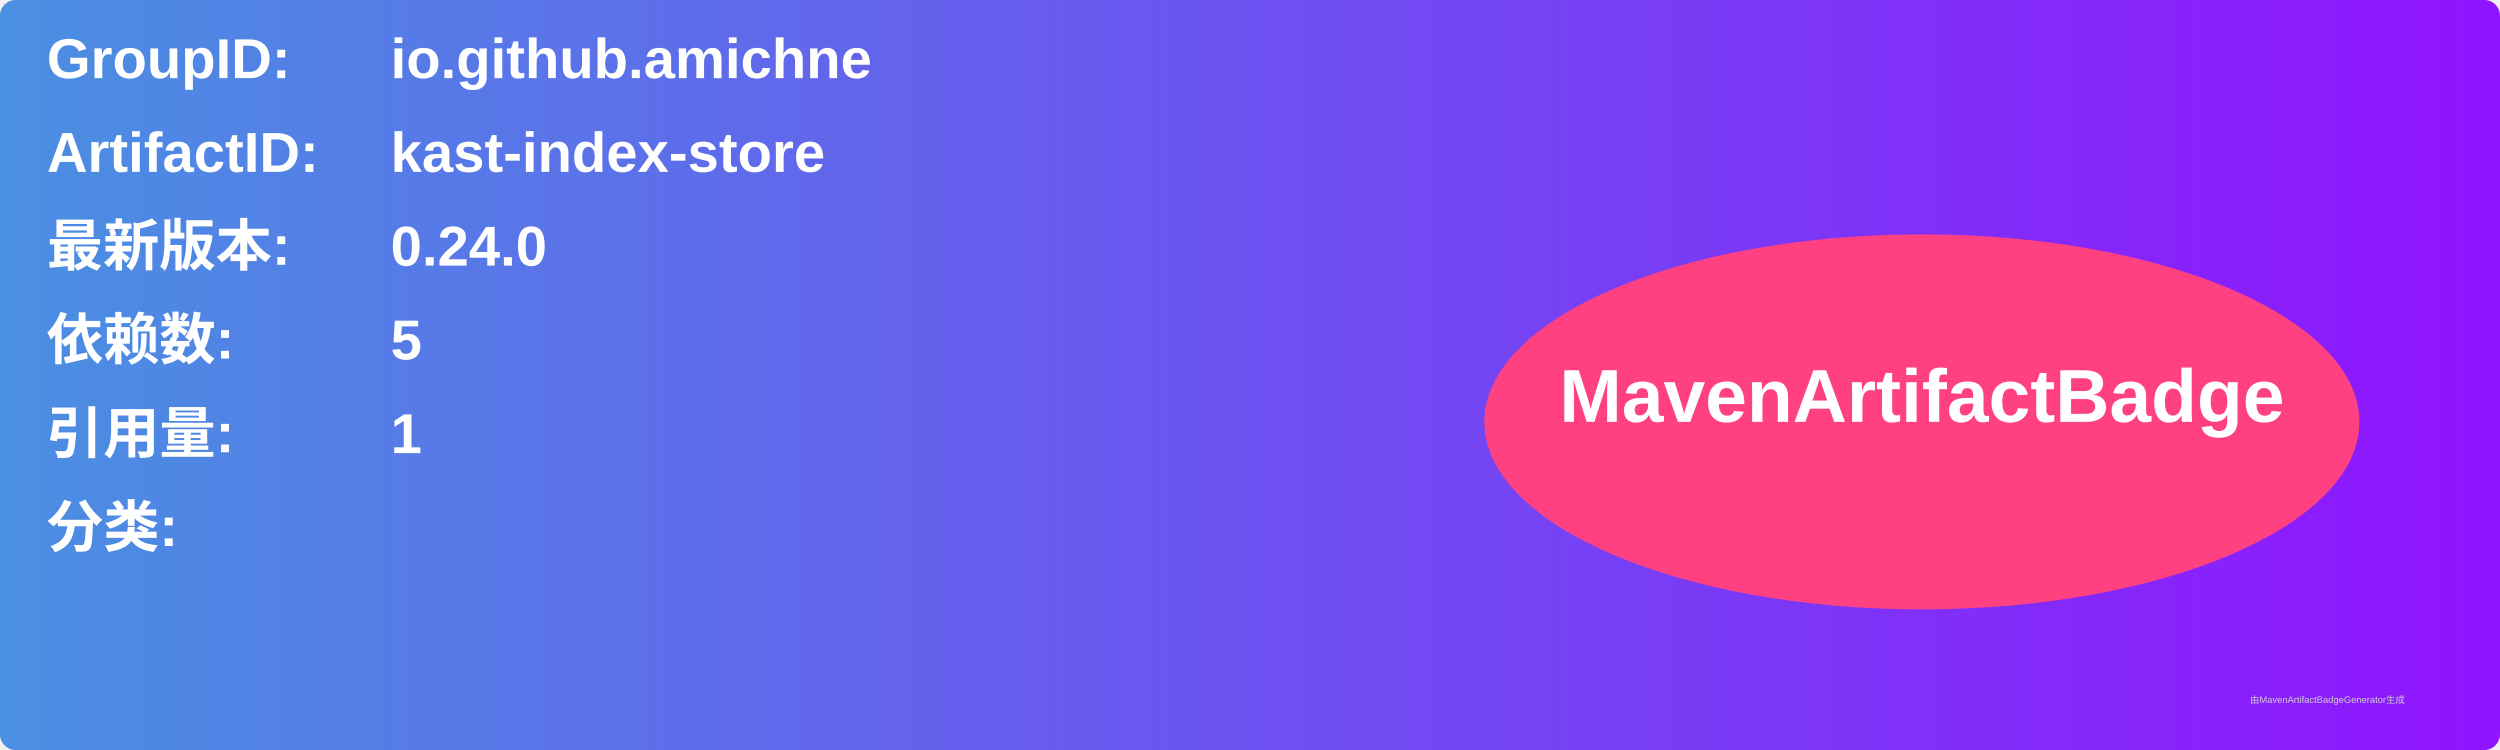
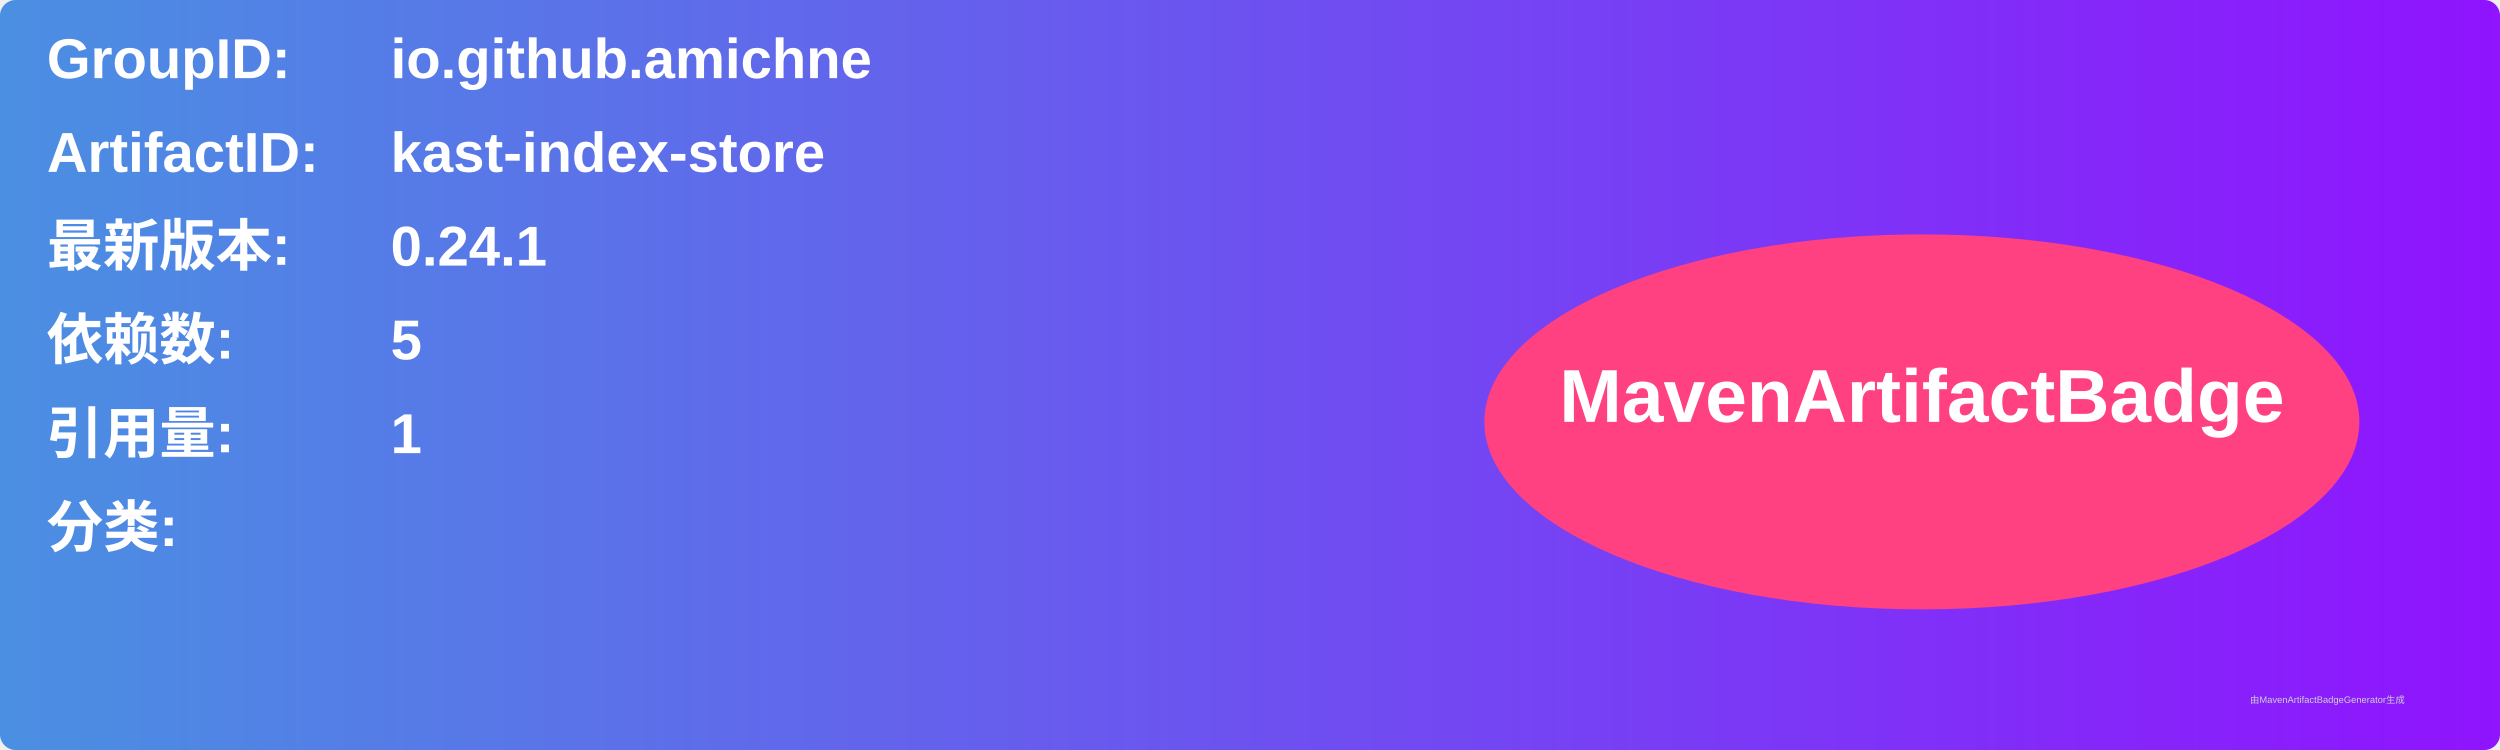
<svg xmlns="http://www.w3.org/2000/svg" width="800" height="240" viewBox="0 0 800 240">
  <linearGradient id="grad" x1="0%" y1="0%" x2="100%" y2="0%">
    <stop offset="0%" stop-color="#4a90e2" />
    <stop offset="100%" stop-color="#9013fe" />
  </linearGradient>
  <rect width="100%" height="100%" rx="5" ry="5" fill="url(#grad)" />
  <g transform="translate(15, 15)">
    <text x="0" y="10" font-family="Arial" font-size="18" fill="white" font-weight="bold" width="260">GroupID:</text>
    <text x="110" y="10" font-family="Arial" font-size="18" fill="white" font-weight="bold" width="460">io.github.amichne</text>
    <text x="0" y="40" font-family="Arial" font-size="18" fill="white" font-weight="bold" width="260">ArtifactID:</text>
    <text x="110" y="40" font-family="Arial" font-size="18" fill="white" font-weight="bold" width="460">kast-index-store</text>
    <text x="0" y="70" font-family="Arial" font-size="18" fill="white" font-weight="bold">最新版本:</text>
    <text x="110" y="70" font-family="Arial" font-size="18" fill="white" font-weight="bold">
-       <tspan font-weight="bold">0.24.0</tspan>
+       <tspan font-weight="bold">0.24.1</tspan>
    </text>
    <text x="0" y="100" font-family="Arial" font-size="18" fill="white" font-weight="bold">依赖数: </text>
    <text x="110" y="100" font-family="Arial" font-size="18" fill="white">
      <tspan font-weight="bold">5</tspan>
    </text>
    <text x="0" y="130" font-family="Arial" font-size="18" fill="white" font-weight="bold">引用量: </text>
    <text x="110" y="130" font-family="Arial" font-size="18" fill="white">
      <tspan font-weight="bold">1</tspan>
    </text>
    <text x="0" y="160" font-family="Arial" font-size="18" fill="white" font-weight="bold">分类:</text>
    <text x="10" y="190" font-family="Arial" font-size="10" fill="white">
      <tspan font-weight="bold" />
    </text>
    <ellipse cx="600" cy="120" rx="140" ry="60" fill="#ff4081" />
    <text x="600" y="120" text-anchor="middle" font-family="Arial" font-size="24" fill="white" font-weight="bold">MavenArtifactBadge</text>
  </g>
  <text x="720" y="225" font-family="Arial" font-size="3" fill="#d0d0d0">由MavenArtifactBadgeGenerator生成</text>
</svg>
